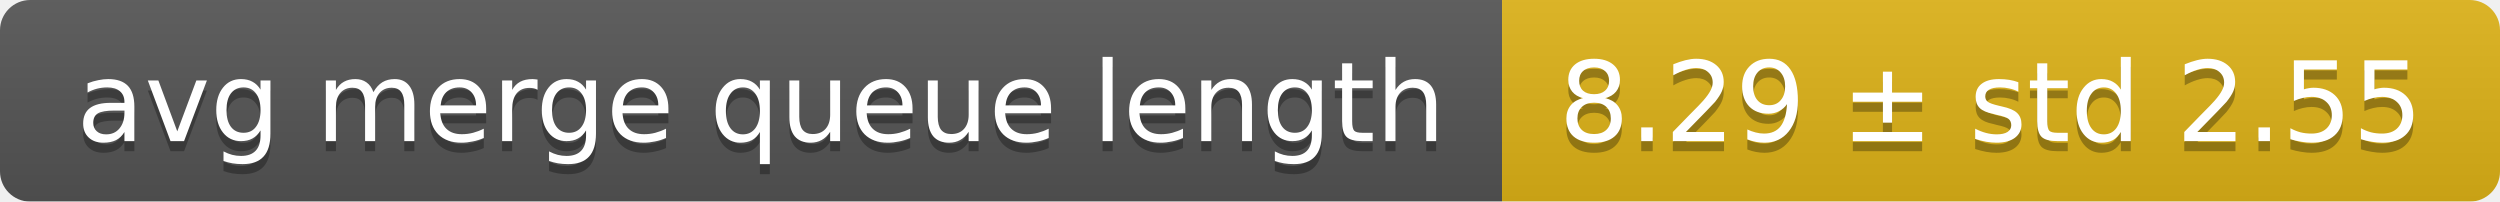
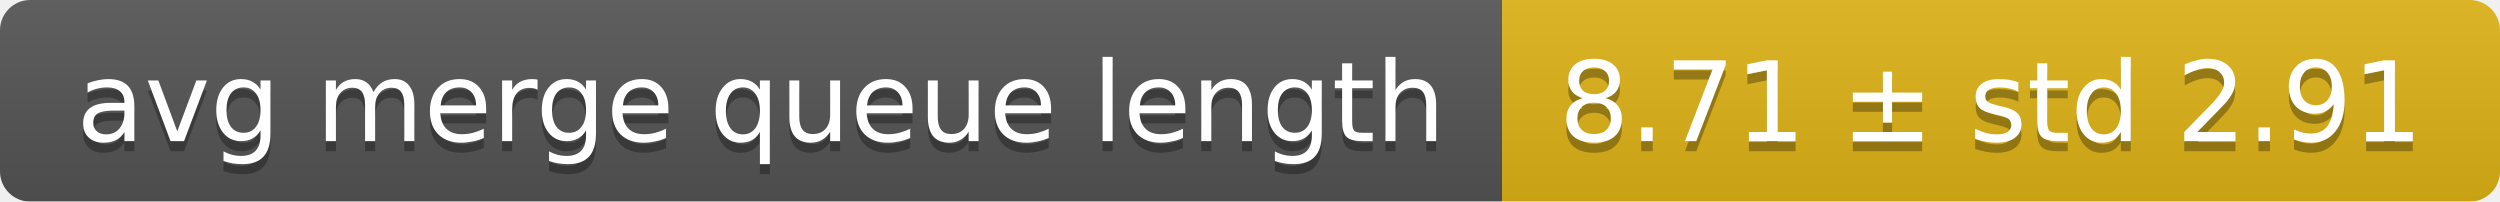
<svg xmlns="http://www.w3.org/2000/svg" width="248" height="20">
  <linearGradient id="smooth" x2="0" y2="100%">
    <stop offset="0" stop-color="#bbb" stop-opacity=".1" />
    <stop offset="1" stop-opacity=".1" />
  </linearGradient>
  <mask id="round">
    <rect width="248" height="20" rx="3" fill="#fff" />
  </mask>
  <g mask="url(#round)">
    <rect width="149" height="20" fill="#555" />
    <rect x="149" width="99" height="20" fill="#dfb317" />
    <rect width="248" height="20" fill="url(#smooth)" />
  </g>
  <g fill="#fff" text-anchor="middle" font-family="DejaVu Sans,Verdana,Geneva,sans-serif" font-size="11">
    <text x="75.5" y="15" fill="#010101" fill-opacity=".3">avg merge queue length</text>
    <text x="75.5" y="14">avg merge queue length</text>
-     <text x="197.5" y="15" fill="#010101" fill-opacity=".3">8.29 ± std 2.55</text>
-     <text x="197.5" y="14">8.29 ± std 2.55</text>
+     <text x="197.5" y="15" fill="#010101" fill-opacity=".3">8.71 ± std 2.91</text>
+     <text x="197.5" y="14">8.71 ± std 2.91</text>
  </g>
</svg>
